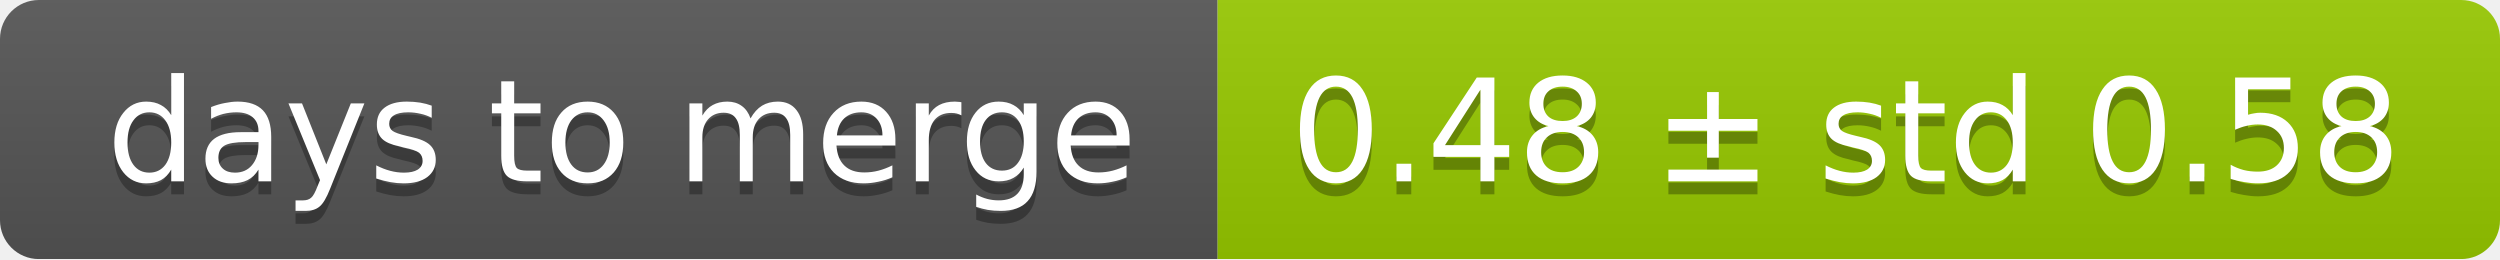
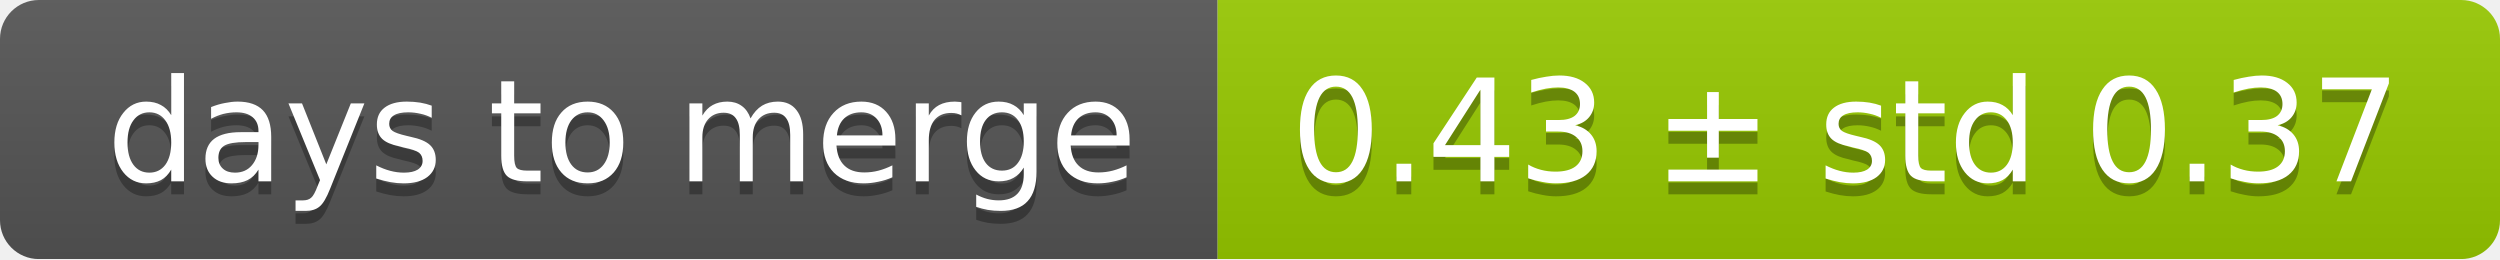
<svg xmlns="http://www.w3.org/2000/svg" width="193" height="20">
  <linearGradient id="smooth" x2="0" y2="100%">
    <stop offset="0" stop-color="#bbb" stop-opacity=".1" />
    <stop offset="1" stop-opacity=".1" />
  </linearGradient>
  <mask id="round">
    <rect width="193" height="20" rx="3" fill="#fff" />
  </mask>
  <g mask="url(#round)">
    <rect width="94" height="20" fill="#555" />
    <rect x="94" width="99" height="20" fill="#97ca00" />
    <rect width="193" height="20" fill="url(#smooth)" />
  </g>
  <g fill="#fff" text-anchor="middle" font-family="DejaVu Sans,Verdana,Geneva,sans-serif" font-size="11">
    <text x="48" y="15" fill="#010101" fill-opacity=".3">days to merge</text>
    <text x="48" y="14">days to merge</text>
-     <text x="142.5" y="15" fill="#010101" fill-opacity=".3">0.48 ± std 0.58</text>
-     <text x="142.5" y="14">0.48 ± std 0.58</text>
+     <text x="142.5" y="15" fill="#010101" fill-opacity=".3">0.43 ± std 0.37</text>
+     <text x="142.5" y="14">0.43 ± std 0.37</text>
  </g>
</svg>
